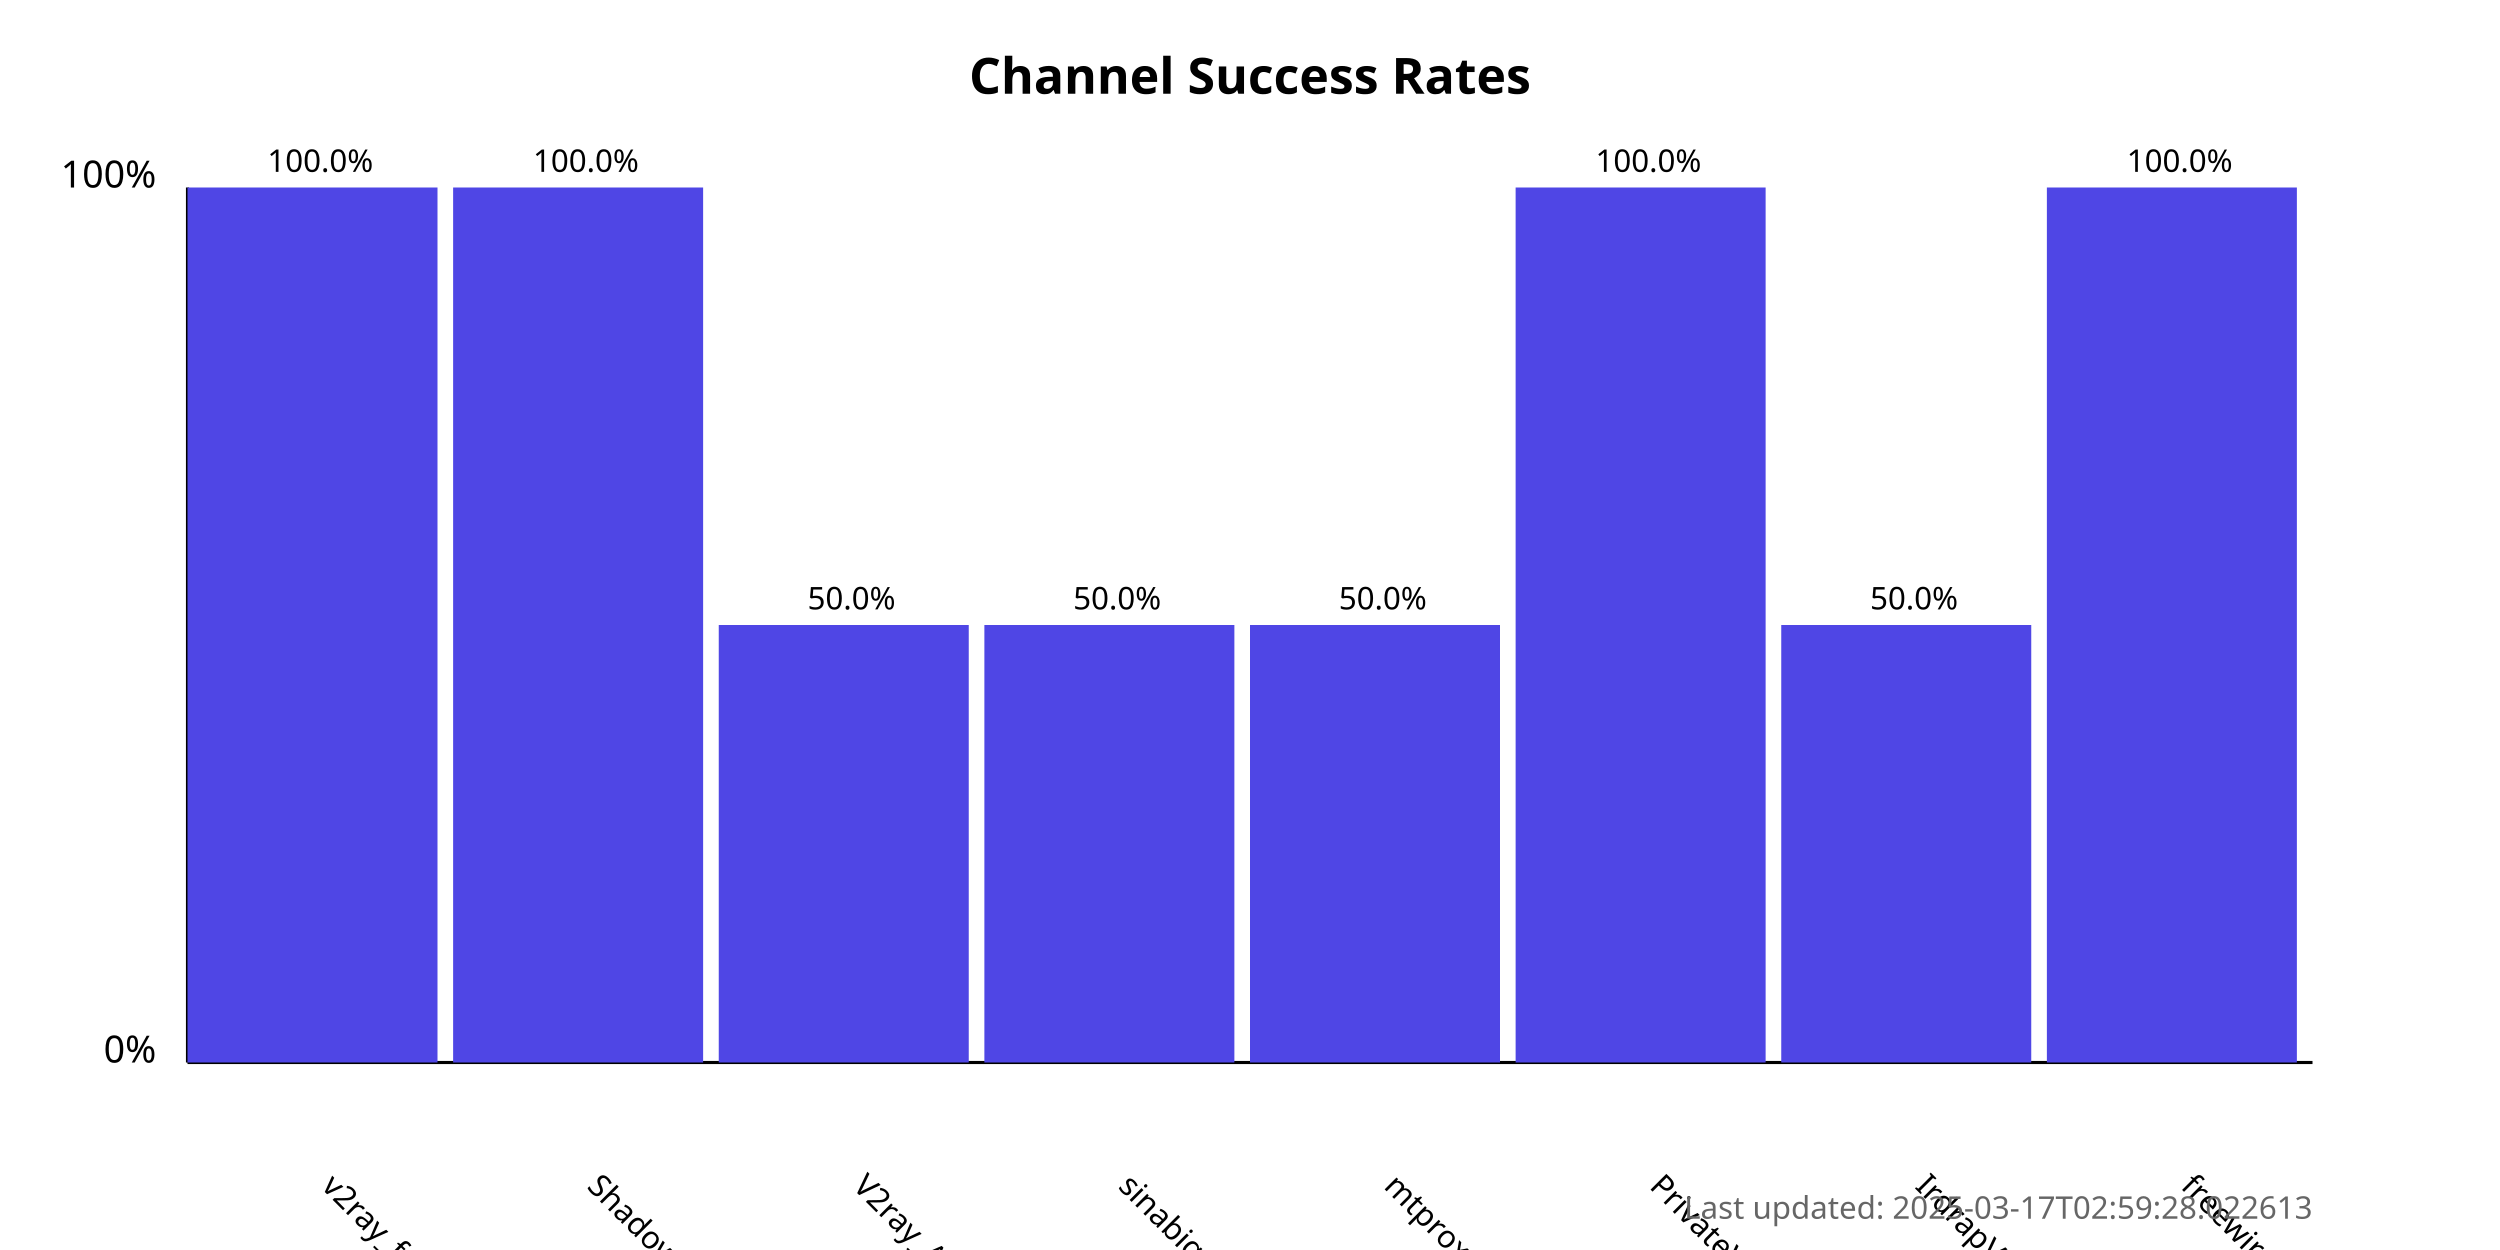
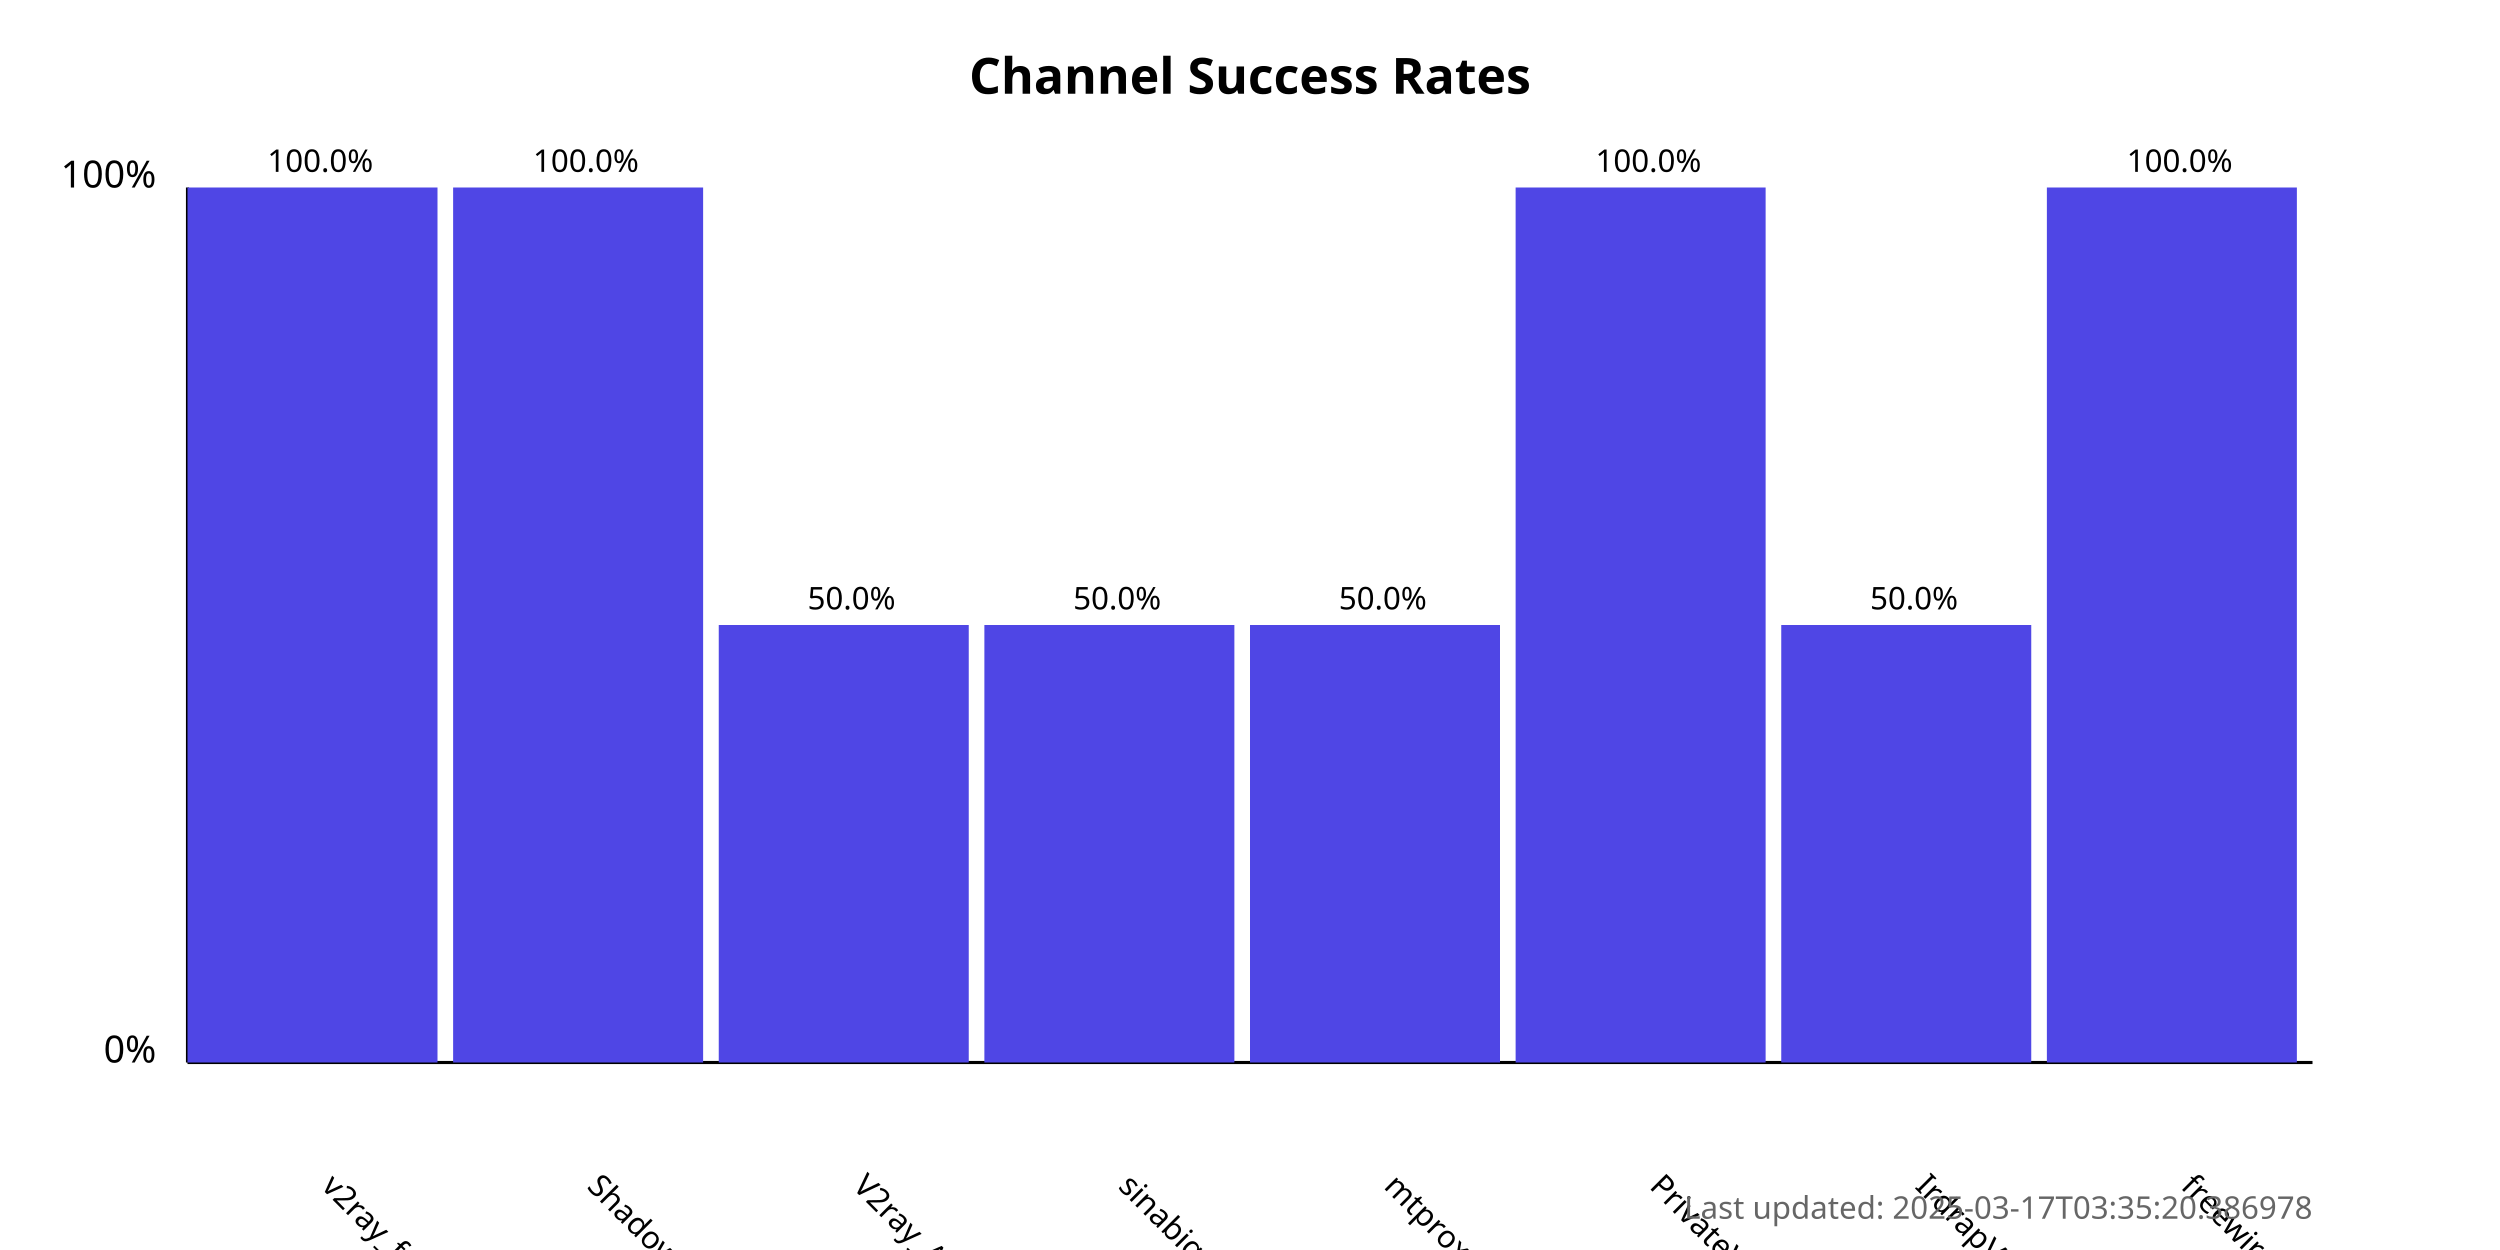
<svg xmlns="http://www.w3.org/2000/svg" width="800" height="400">
  <style>
            .chart-title { font: bold 16px sans-serif; }
            .axis-label { font: 12px sans-serif; }
            .tick-label { font: 10px sans-serif; }
            .bar { fill: #4f46e5; }
            .bar:hover { fill: #6366f1; }
            .timestamp { font: 10px sans-serif; fill: #666; }
        </style>
  <text x="400.0" y="30" text-anchor="middle" class="chart-title">
            Channel Success Rates
        </text>
  <line x1="60" y1="340" x2="60" y2="60" stroke="black" stroke-width="1" />
  <line x1="60" y1="340" x2="740" y2="340" stroke="black" stroke-width="1" />
  <text x="50" y="340" text-anchor="end" class="axis-label">0%</text>
  <text x="50" y="60" text-anchor="end" class="axis-label">100%</text>
  <g>
    <rect x="60" y="60.0" width="80.0" height="280.0" class="bar" />
    <text x="102.5" y="380" transform="rotate(45, 102.5, 380)" text-anchor="start" class="tick-label">
                v2ray_free_conf
            </text>
    <text x="102.5" y="55.0" text-anchor="middle" class="tick-label">
                100.0%
            </text>
  </g>
  <g>
    <rect x="145.0" y="60.0" width="80.0" height="280.0" class="bar" />
    <text x="187.5" y="380" transform="rotate(45, 187.5, 380)" text-anchor="start" class="tick-label">
                ShadowProxy66
            </text>
    <text x="187.5" y="55.0" text-anchor="middle" class="tick-label">
                100.0%
            </text>
  </g>
  <g>
    <rect x="230.0" y="200.0" width="80.0" height="140.0" class="bar" />
    <text x="272.5" y="380" transform="rotate(45, 272.5, 380)" text-anchor="start" class="tick-label">
                V2ray_Alpha
            </text>
    <text x="272.5" y="195.0" text-anchor="middle" class="tick-label">
                50.0%
            </text>
  </g>
  <g>
    <rect x="315.0" y="200.0" width="80.0" height="140.0" class="bar" />
    <text x="357.5" y="380" transform="rotate(45, 357.5, 380)" text-anchor="start" class="tick-label">
                sinabigo
            </text>
    <text x="357.5" y="195.0" text-anchor="middle" class="tick-label">
                50.0%
            </text>
  </g>
  <g>
    <rect x="400.0" y="200.0" width="80.0" height="140.0" class="bar" />
    <text x="442.5" y="380" transform="rotate(45, 442.5, 380)" text-anchor="start" class="tick-label">
                mtproxy_lists
            </text>
    <text x="442.5" y="195.0" text-anchor="middle" class="tick-label">
                50.0%
            </text>
  </g>
  <g>
    <rect x="485.0" y="60.0" width="80.0" height="280.0" class="bar" />
    <text x="527.5" y="380" transform="rotate(45, 527.5, 380)" text-anchor="start" class="tick-label">
                PrivateVPNs
            </text>
    <text x="527.5" y="55.0" text-anchor="middle" class="tick-label">
                100.0%
            </text>
  </g>
  <g>
    <rect x="570.0" y="200.0" width="80.0" height="140.0" class="bar" />
    <text x="612.5" y="380" transform="rotate(45, 612.5, 380)" text-anchor="start" class="tick-label">
                IrdrapVPNnews
            </text>
    <text x="612.5" y="195.0" text-anchor="middle" class="tick-label">
                50.0%
            </text>
  </g>
  <g>
    <rect x="655.0" y="60.0" width="80.0" height="280.0" class="bar" />
    <text x="697.5" y="380" transform="rotate(45, 697.5, 380)" text-anchor="start" class="tick-label">
                freewireguard
            </text>
    <text x="697.5" y="55.0" text-anchor="middle" class="tick-label">
                100.0%
            </text>
  </g>
  <text x="740" y="390" text-anchor="end" class="timestamp">
-             Last updated: 2025-03-17T02:59:28.022613
+             Last updated: 2025-03-17T03:35:20.386978
        </text>
</svg>
